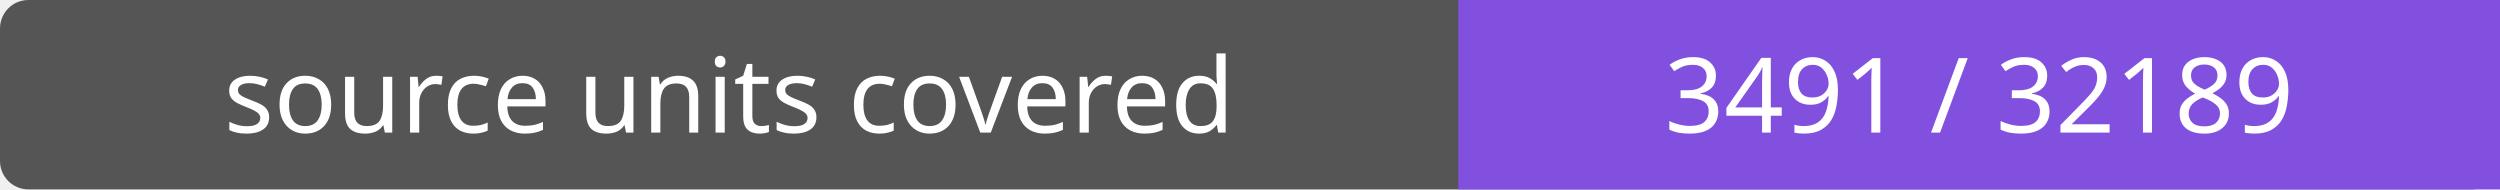
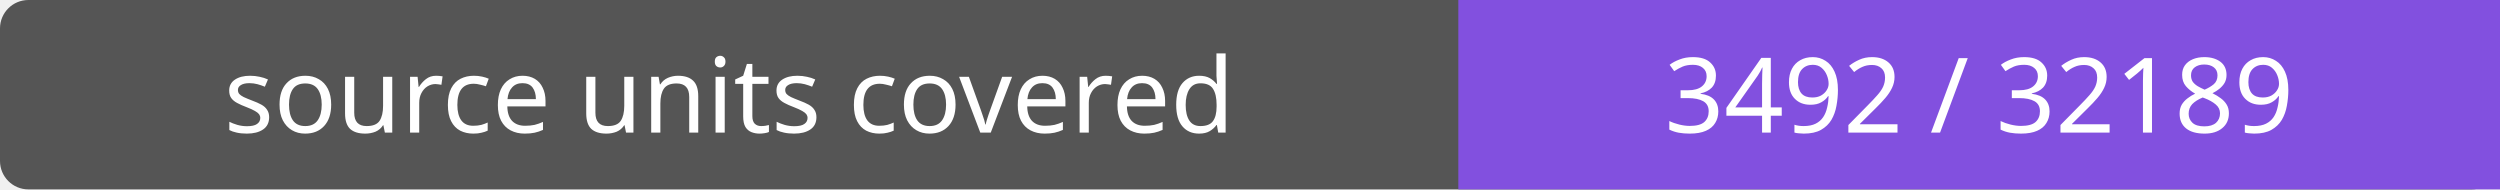
- <svg xmlns="http://www.w3.org/2000/svg" width="264" height="20" role="img" aria-label="source units covered: 3491 / 32189">
+ <svg xmlns="http://www.w3.org/2000/svg" width="264" height="20" role="img" aria-label="source units covered: 3492 / 32189">
  <rect width="264" height="20" rx="3" fill="#555" />
  <path fill="#8250df" d="M154 0h110v20H154z" />
  <g fill="#fff" text-anchor="middle" font-family="Verdana,sans-serif" font-size="11">
    <text x="77.0" y="14">source units covered</text>
-     <text x="209.0" y="14">3491 / 32189</text>
+     <text x="209.0" y="14">3492 / 32189</text>
  </g>
</svg>
